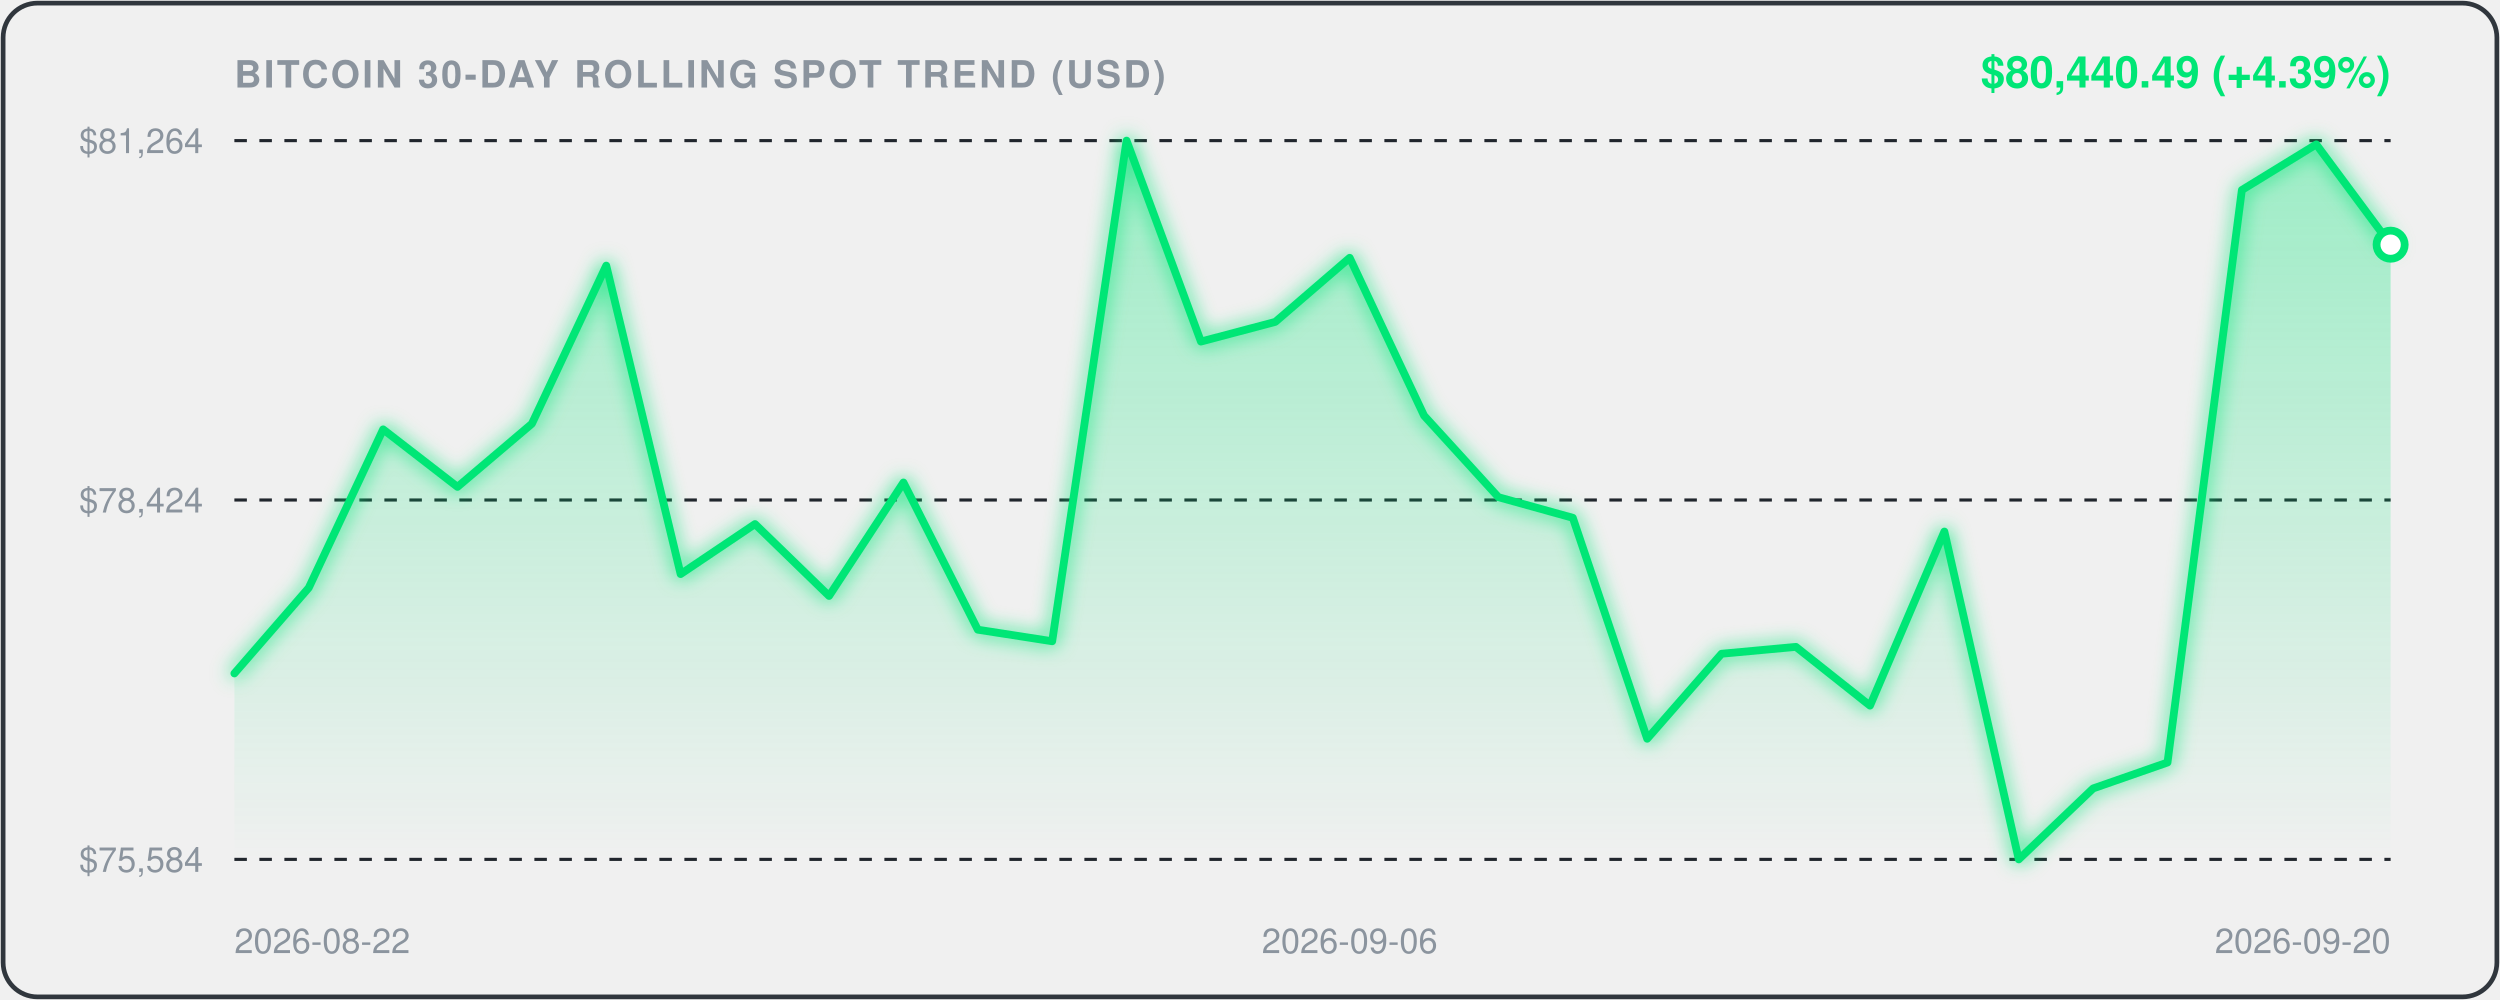
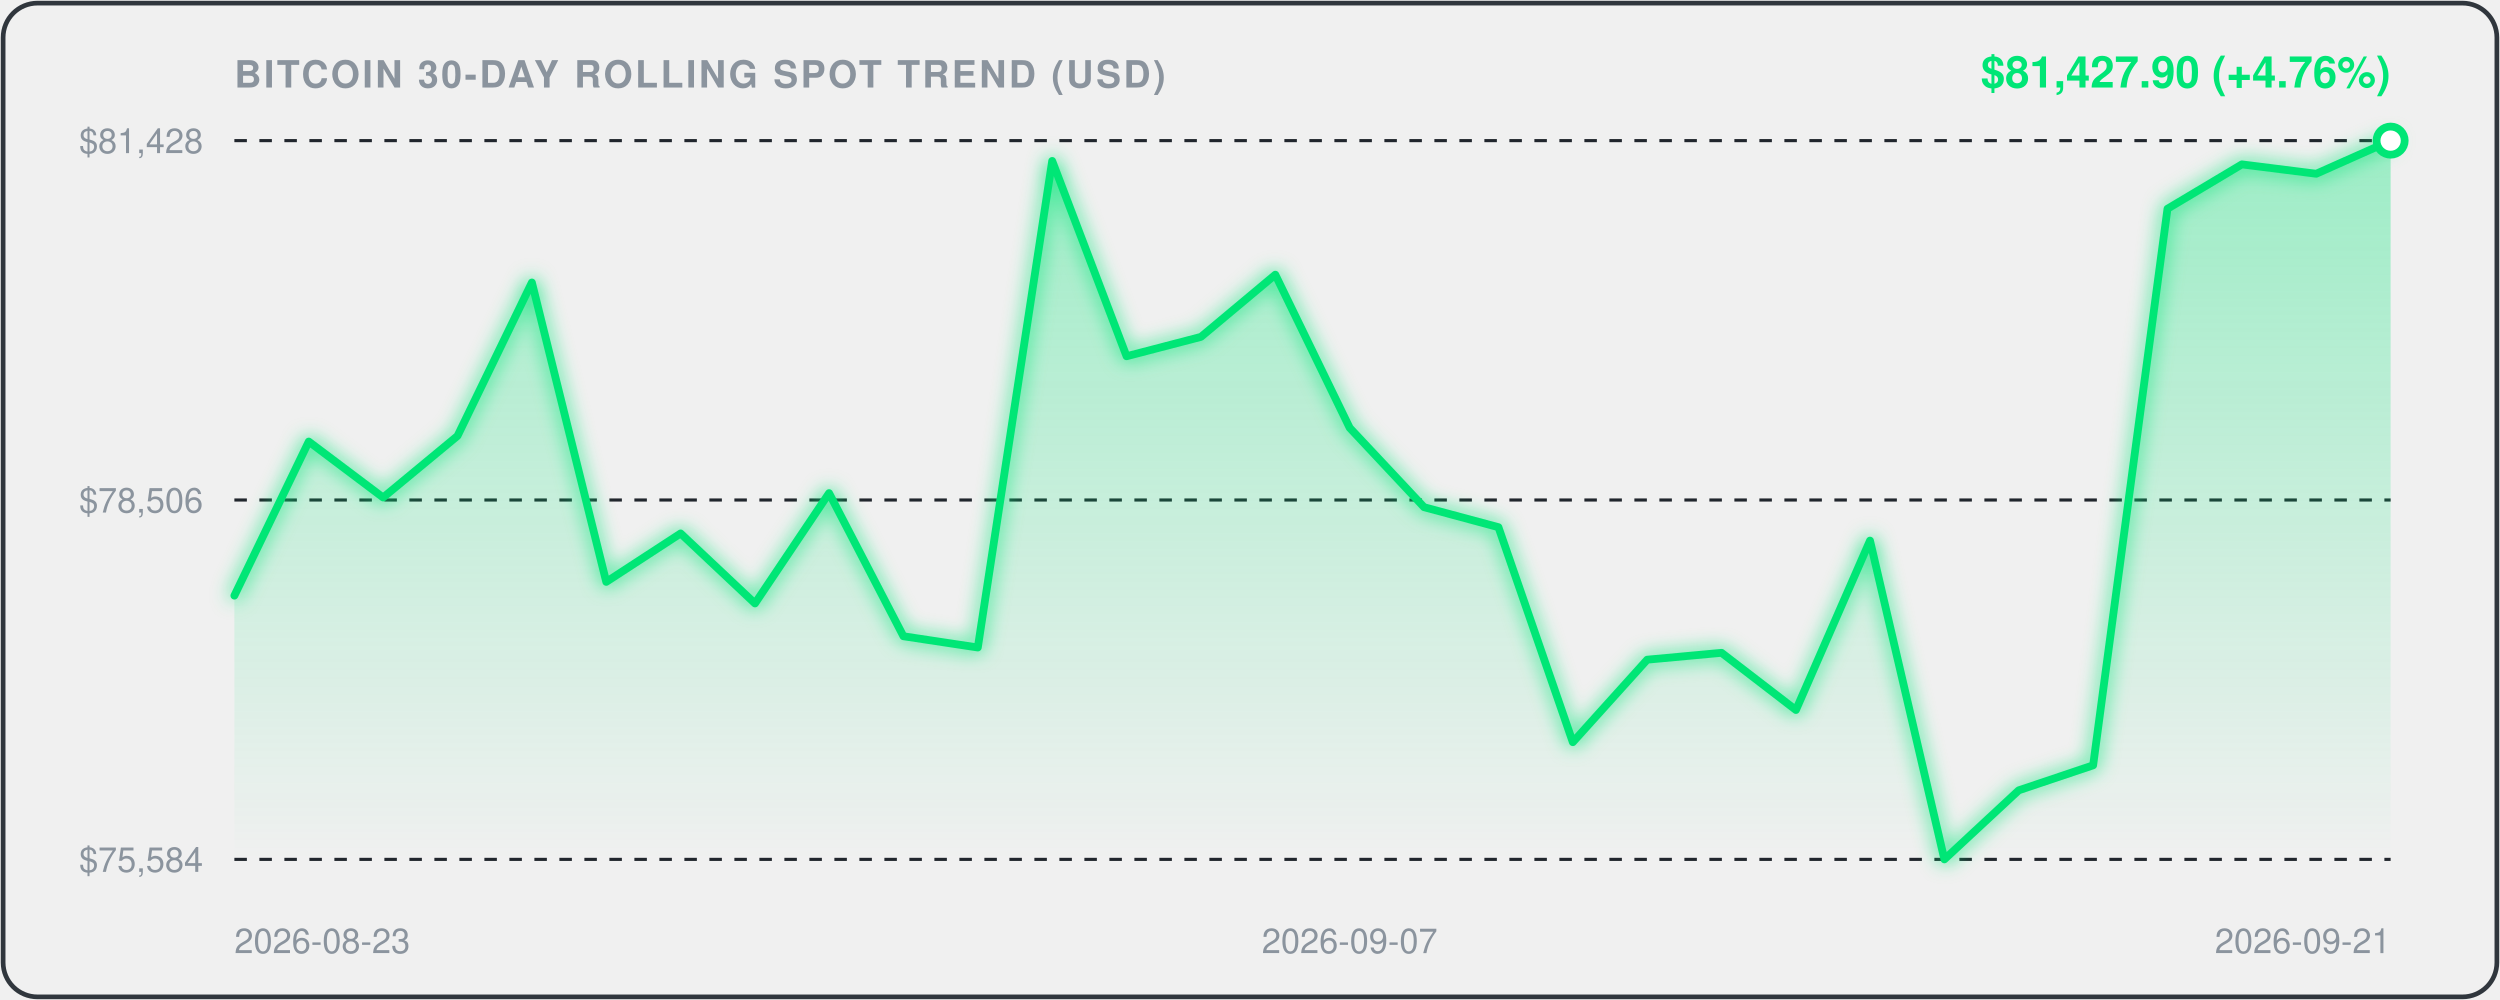
<svg xmlns="http://www.w3.org/2000/svg" viewBox="0 0 800 320" width="100%" height="100%" style="background:#0d1117;border-radius:12px;font-family:-apple-system,BlinkMacSystemFont,'Segoe UI',Helvetica,Arial,sans-serif;">
  <defs>
    <linearGradient id="areaGrad" x1="0" y1="0" x2="0" y2="1">
      <stop offset="0%" stop-color="rgba(0, 230, 118, 0.35)" />
      <stop offset="100%" stop-color="rgba(0, 230, 118, 0.0)" />
    </linearGradient>
    <filter id="glow" x="-20%" y="-20%" width="140%" height="140%">
      <feGaussianBlur stdDeviation="3" result="blur" />
      <feComposite in="SourceGraphic" in2="blur" operator="over" />
    </filter>
  </defs>
  <rect x="1" y="1" width="798" height="318" rx="11" fill="none" stroke="#30363d" stroke-width="1.5" />
  <text x="75" y="28" fill="#8b949e" font-size="12" font-weight="600" letter-spacing="0.8">BITCOIN 30-DAY ROLLING SPOT TREND (USD)</text>
-   <text x="765" y="28" text-anchor="end" fill="#00E676" font-size="14" font-weight="700">$80,440.49 (+4.39%)</text>
+   <text x="765" y="28" text-anchor="end" fill="#00E676" font-size="14" font-weight="700">$81,427.90 (+4.76%)</text>
  <line x1="75" y1="45" x2="765" y2="45" stroke="#21262d" stroke-width="1" stroke-dasharray="4,4" />
-   <text x="65" y="49" text-anchor="end" fill="#8b949e" font-size="11">$81,264</text>
+   <text x="65" y="49" text-anchor="end" fill="#8b949e" font-size="11">$81,428</text>
  <line x1="75" y1="160.0" x2="765" y2="160.0" stroke="#21262d" stroke-width="1" stroke-dasharray="4,4" />
-   <text x="65" y="164.0" text-anchor="end" fill="#8b949e" font-size="11">$78,424</text>
+   <text x="65" y="164.0" text-anchor="end" fill="#8b949e" font-size="11">$78,506</text>
  <line x1="75" y1="275" x2="765" y2="275" stroke="#21262d" stroke-width="1" stroke-dasharray="4,4" />
  <text x="65" y="279" text-anchor="end" fill="#8b949e" font-size="11">$75,584</text>
-   <path d="M 75.0,215.5 L 98.8,188.1 L 122.6,137.4 L 146.4,155.8 L 170.2,135.6 L 194.0,85.0 L 217.8,183.7 L 241.6,167.7 L 265.3,190.7 L 289.1,154.4 L 312.9,201.5 L 336.7,205.2 L 360.5,45.0 L 384.3,109.3 L 408.1,103.0 L 431.9,82.5 L 455.7,133.0 L 479.5,159.1 L 503.3,165.7 L 527.1,236.4 L 550.9,209.2 L 574.7,207.0 L 598.4,225.8 L 622.2,170.1 L 646.0,275.0 L 669.8,252.3 L 693.6,244.0 L 717.4,60.8 L 741.2,46.2 L 765.0,78.3 L 765.0,275.0 L 75.0,275.0 Z" fill="url(#areaGrad)" />
-   <path d="M 75.0,215.5 L 98.8,188.1 L 122.6,137.4 L 146.4,155.8 L 170.2,135.6 L 194.0,85.0 L 217.8,183.7 L 241.6,167.7 L 265.3,190.7 L 289.1,154.4 L 312.9,201.5 L 336.7,205.2 L 360.5,45.0 L 384.3,109.3 L 408.1,103.0 L 431.9,82.5 L 455.7,133.0 L 479.5,159.1 L 503.3,165.7 L 527.1,236.4 L 550.9,209.2 L 574.7,207.0 L 598.4,225.8 L 622.2,170.1 L 646.0,275.0 L 669.8,252.3 L 693.6,244.0 L 717.4,60.8 L 741.2,46.2 L 765.0,78.3" fill="none" stroke="#00E676" stroke-width="2.5" stroke-linecap="round" stroke-linejoin="round" filter="url(#glow)" />
-   <circle cx="765.0" cy="78.3" r="4.5" fill="#ffffff" stroke="#00E676" stroke-width="2.5" />
-   <text x="75.0" y="305" fill="#8b949e" font-size="11" text-anchor="start">2026-08-22</text>
-   <text x="431.9" y="305" fill="#8b949e" font-size="11" text-anchor="middle">2026-09-06</text>
-   <text x="765.0" y="305" fill="#8b949e" font-size="11" text-anchor="end">2026-09-20</text>
+   <path d="M 75.0,190.6 L 98.8,141.3 L 122.6,159.2 L 146.4,139.5 L 170.2,90.4 L 194.0,186.2 L 217.8,170.7 L 241.6,193.1 L 265.3,157.8 L 289.1,203.6 L 312.9,207.2 L 336.7,51.5 L 360.5,114.0 L 384.3,107.8 L 408.1,87.9 L 431.9,136.9 L 455.7,162.3 L 479.5,168.7 L 503.3,237.5 L 527.1,211.1 L 550.9,208.9 L 574.7,227.2 L 598.4,173.0 L 622.2,275.0 L 646.0,252.9 L 669.8,244.9 L 693.6,66.8 L 717.4,52.6 L 741.2,55.6 L 765.0,45.0 L 765.0,275.0 L 75.0,275.0 Z" fill="url(#areaGrad)" />
+   <path d="M 75.0,190.6 L 98.8,141.3 L 122.6,159.2 L 146.4,139.5 L 170.2,90.4 L 194.0,186.2 L 217.8,170.7 L 241.6,193.1 L 265.3,157.8 L 289.1,203.6 L 312.9,207.2 L 336.7,51.5 L 360.5,114.0 L 384.3,107.8 L 408.1,87.9 L 431.9,136.9 L 455.7,162.3 L 479.5,168.7 L 503.3,237.5 L 527.1,211.1 L 550.9,208.9 L 574.7,227.2 L 598.4,173.0 L 622.2,275.0 L 646.0,252.9 L 669.8,244.9 L 693.6,66.8 L 717.4,52.6 L 741.2,55.6 L 765.0,45.0" fill="none" stroke="#00E676" stroke-width="2.5" stroke-linecap="round" stroke-linejoin="round" filter="url(#glow)" />
+   <circle cx="765.0" cy="45.0" r="4.5" fill="#ffffff" stroke="#00E676" stroke-width="2.5" />
+   <text x="75.0" y="305" fill="#8b949e" font-size="11" text-anchor="start">2026-08-23</text>
+   <text x="431.9" y="305" fill="#8b949e" font-size="11" text-anchor="middle">2026-09-07</text>
+   <text x="765.0" y="305" fill="#8b949e" font-size="11" text-anchor="end">2026-09-21</text>
</svg>
